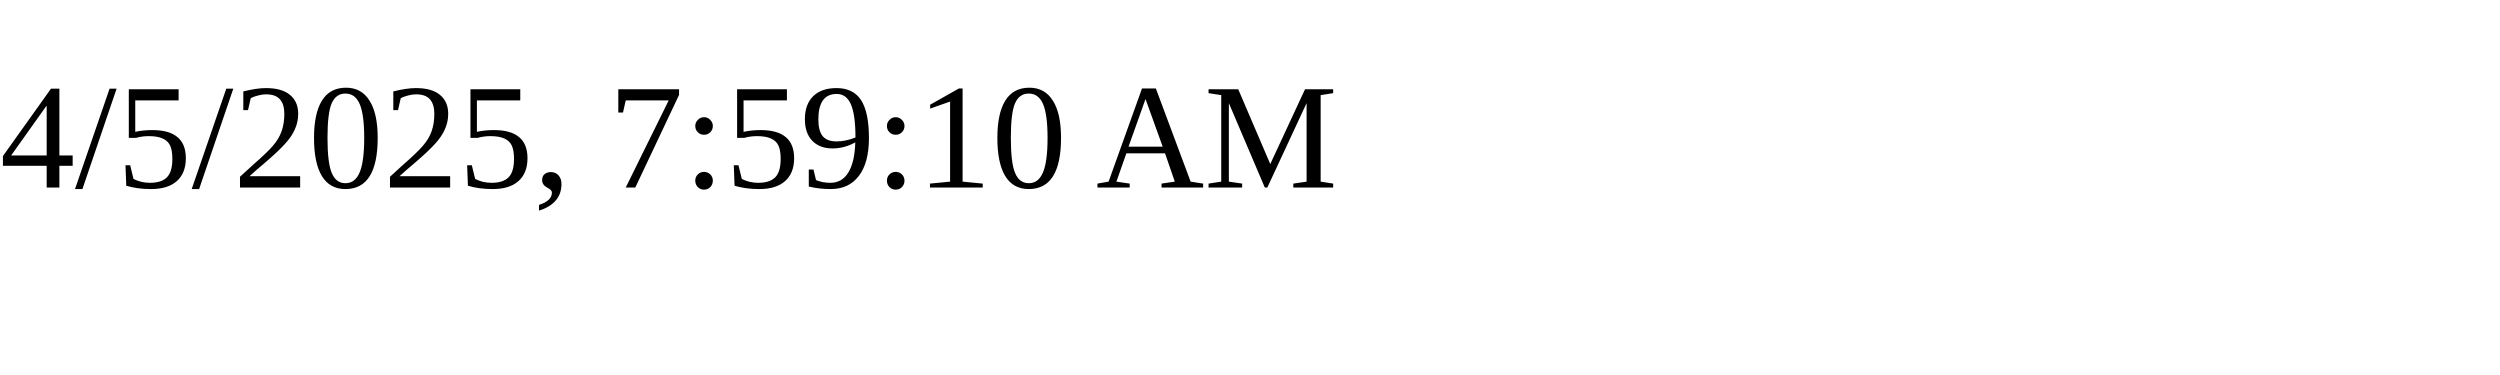
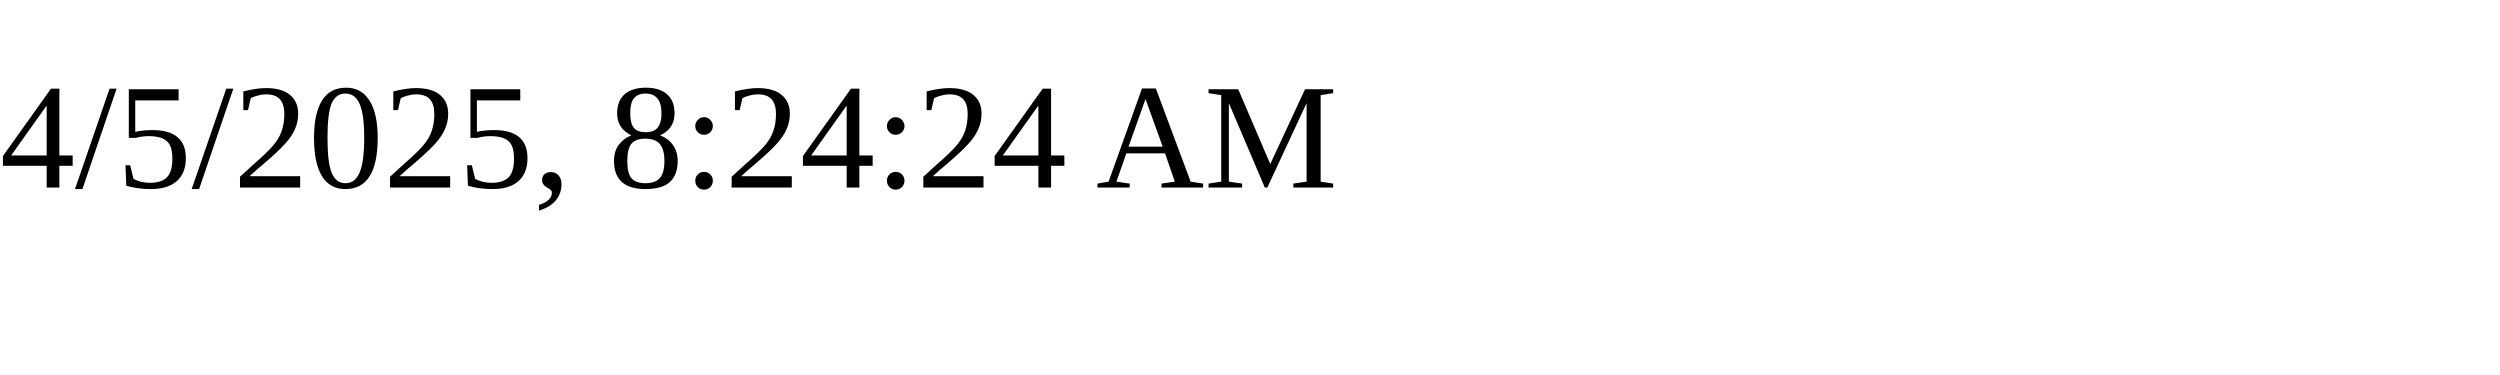
<svg xmlns="http://www.w3.org/2000/svg" height="30" width="200">
-   <text x="0" y="15">4/5/2025, 7:59:10 AM</text>
+   <text x="0" y="15">4/5/2025, 8:24:24 AM</text>
</svg>
